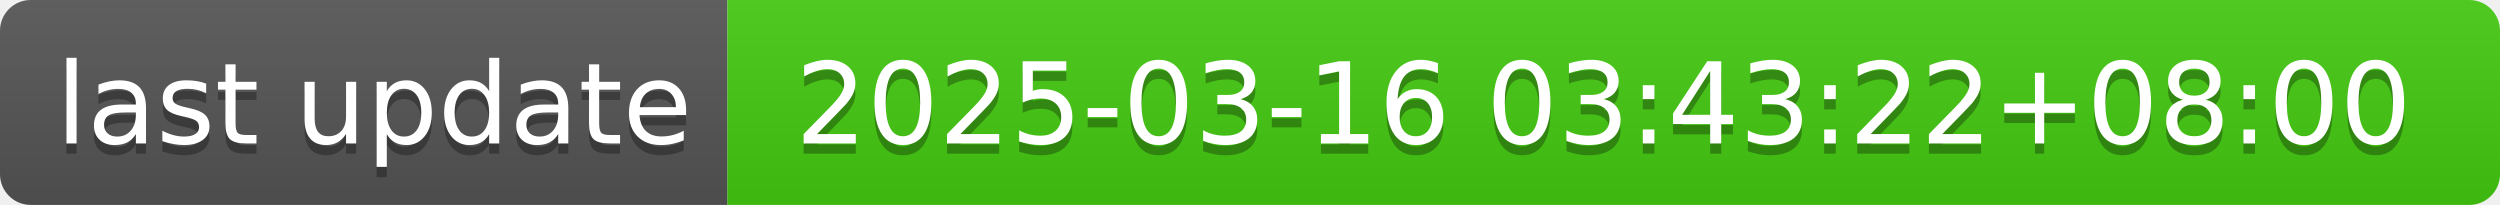
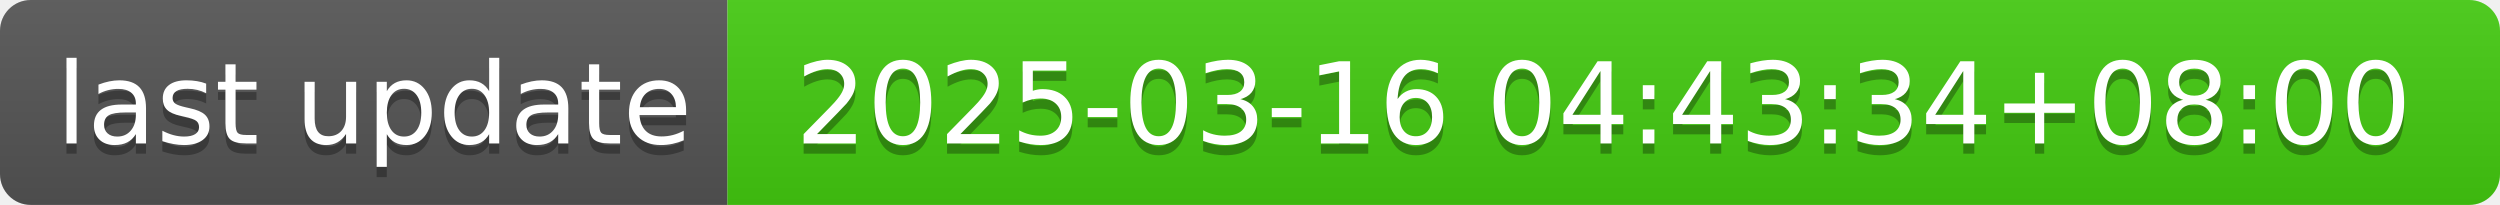
- <svg xmlns="http://www.w3.org/2000/svg" width="244" height="20" role="img" aria-label="last update: 2025-03-16 03:43:22+08:00">
+ <svg xmlns="http://www.w3.org/2000/svg" width="244" height="20" role="img" aria-label="last update: 2025-03-16 04:43:34+08:00">
  <linearGradient id="s" x2="0" y2="100%">
    <stop offset="0" stop-color="#bbb" stop-opacity=".1" />
    <stop offset="1" stop-opacity=".1" />
  </linearGradient>
  <clipPath id="r">
    <rect width="244" height="20" rx="3" fill="#fff" />
  </clipPath>
  <g clip-path="url(#r)">
    <rect width="71" height="20" fill="#555" />
    <rect x="71" width="173" height="20" fill="#4c1" />
    <rect width="244" height="20" fill="url(#s)" />
  </g>
  <g fill="#fff" text-anchor="middle" font-family="Verdana,Geneva,DejaVu Sans,sans-serif" text-rendering="geometricPrecision" font-size="110">
    <text aria-hidden="true" x="365" y="150" fill="#010101" fill-opacity=".3" transform="scale(.1)" textLength="610">last update</text>
    <text x="365" y="140" transform="scale(.1)" fill="#fff" textLength="610">last update</text>
-     <text aria-hidden="true" x="1565" y="150" fill="#010101" fill-opacity=".3" transform="scale(.1)" textLength="1630">2025-03-16 03:43:22+08:00</text>
-     <text x="1565" y="140" transform="scale(.1)" fill="#fff" textLength="1630">2025-03-16 03:43:22+08:00</text>
+     <text aria-hidden="true" x="1565" y="150" fill="#010101" fill-opacity=".3" transform="scale(.1)" textLength="1630">2025-03-16 04:43:34+08:00</text>
+     <text x="1565" y="140" transform="scale(.1)" fill="#fff" textLength="1630">2025-03-16 04:43:34+08:00</text>
  </g>
</svg>
